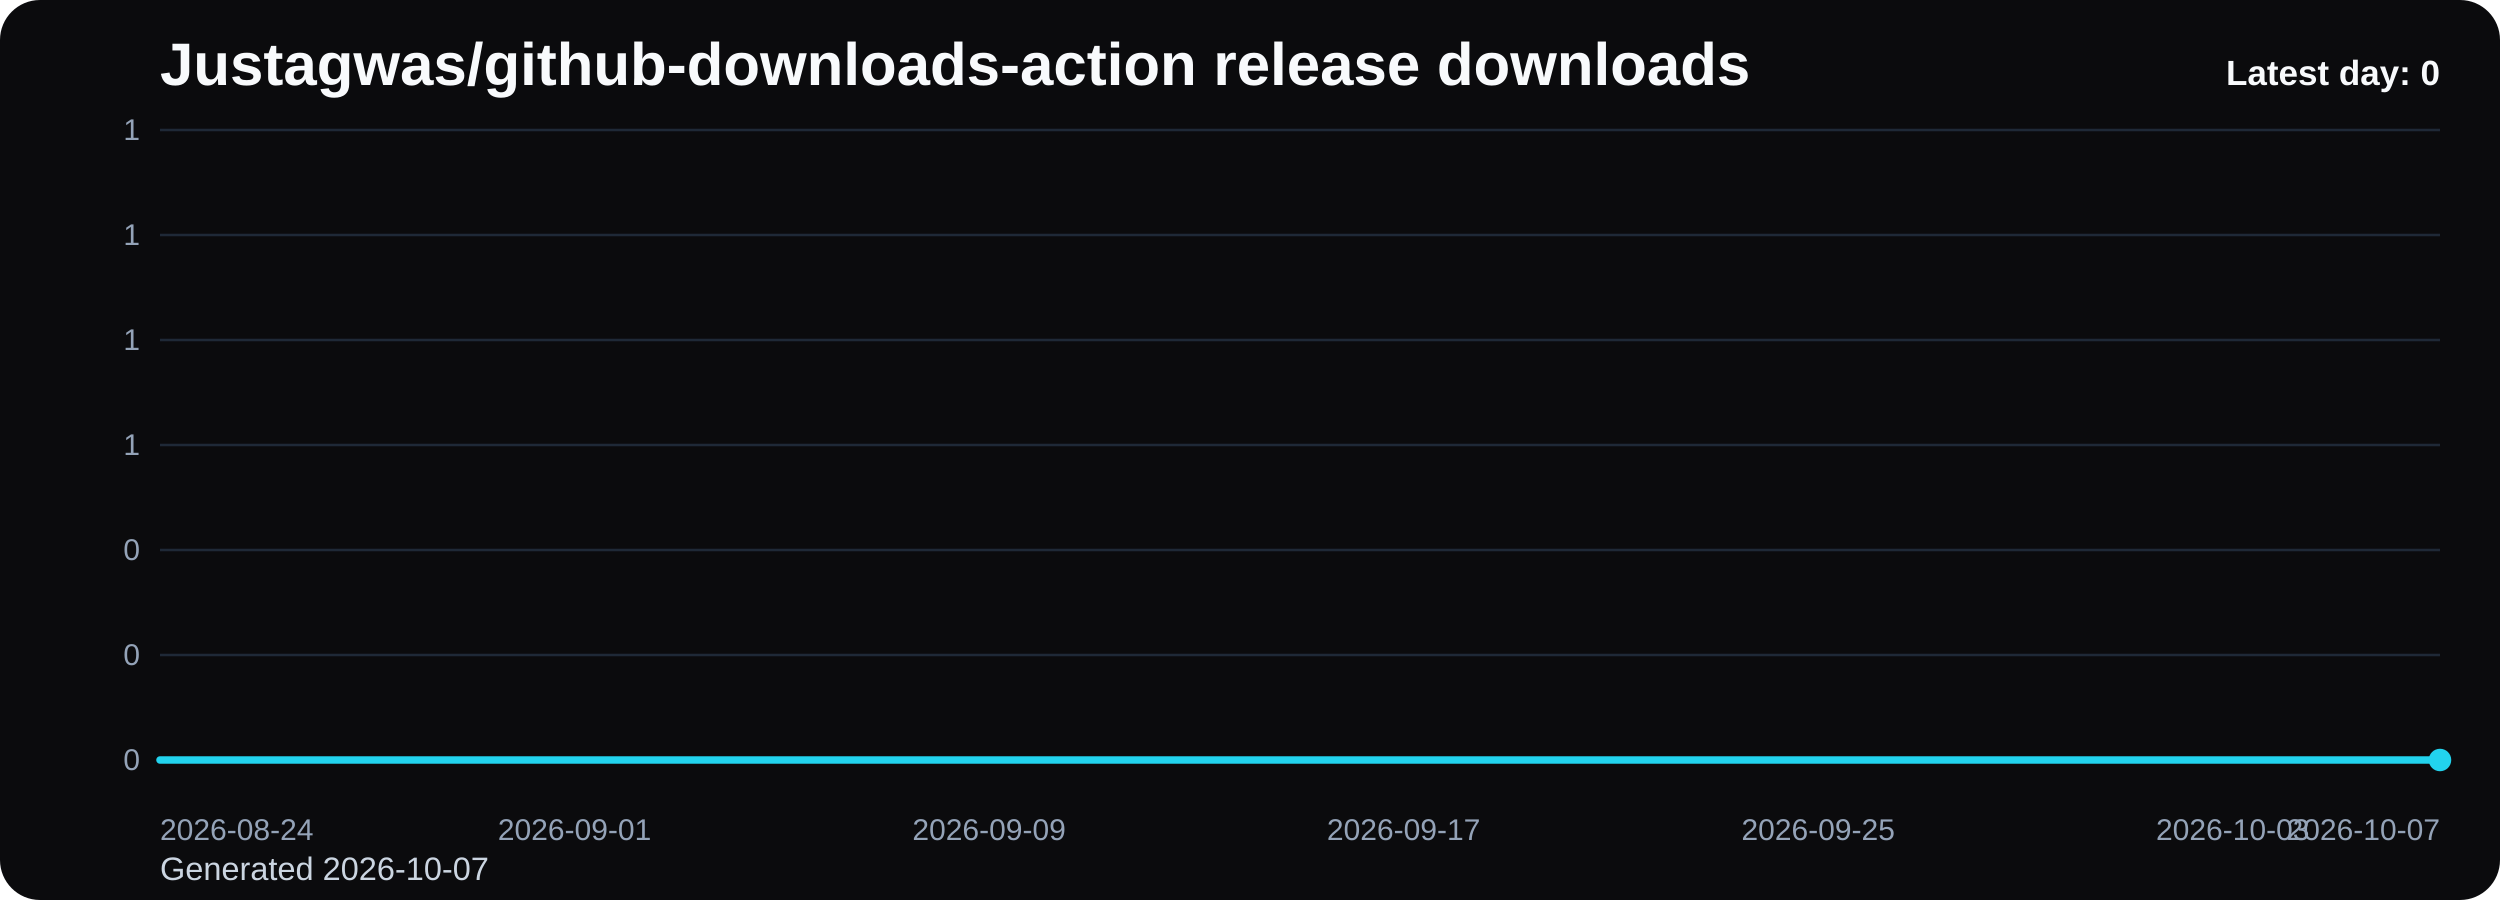
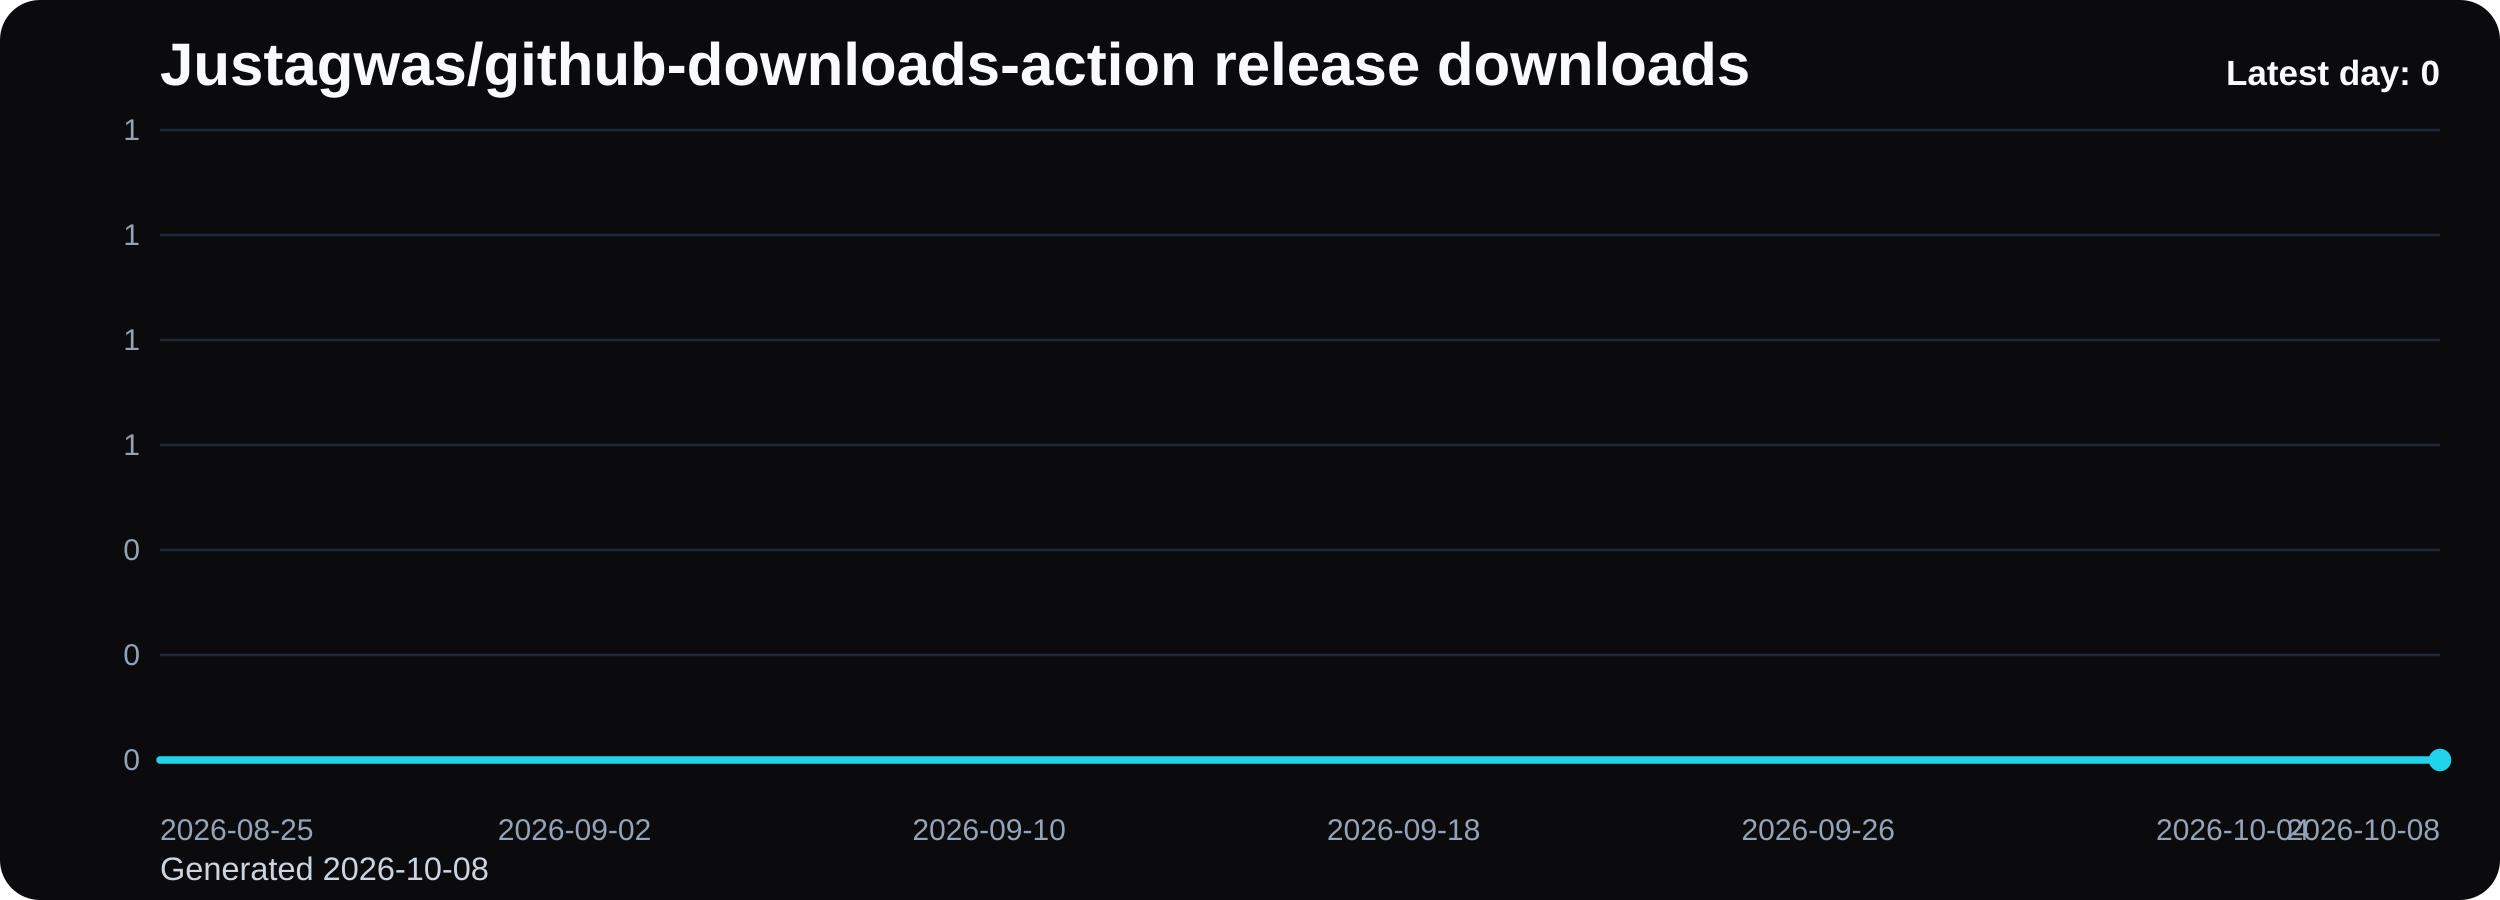
<svg xmlns="http://www.w3.org/2000/svg" viewBox="0 0 1000 360" role="img" aria-label="Justagwas/github-downloads-action release downloads chart">
  <defs>
    <linearGradient id="fill-daily-black" x1="0" y1="0" x2="0" y2="1">
      <stop offset="0%" stop-color="#22d3ee" stop-opacity="0.32" />
      <stop offset="100%" stop-color="#22d3ee" stop-opacity="0.05" />
    </linearGradient>
    <style>
      .bg { fill: #0b0b0d; }
      .title { font: 700 24px Arial, sans-serif; fill: #f8fafc; }
      .sub { font: 400 13px Arial, sans-serif; fill: #cbd5e1; }
      .grid { stroke: #1f2937; stroke-width: 1; }
      .axis { font: 400 12px Arial, sans-serif; fill: #94a3b8; }
      .line { fill: none; stroke: #22d3ee; stroke-width: 3; stroke-linecap: round; stroke-linejoin: round; }
      .dot { fill: #22d3ee; }
      .value { font: 600 11px Arial, sans-serif; fill: #cbd5e1; }
      .latest { font: 700 14px Arial, sans-serif; fill: #f8fafc; }
    </style>
  </defs>
  <rect class="bg" x="0" y="0" width="1000" height="360" rx="16" />
  <text class="title" x="64" y="34">Justagwas/github-downloads-action release downloads</text>
-   <text class="sub" x="64" y="352">Generated 2026-10-07</text>
+   <text class="sub" x="64" y="352">Generated 2026-10-08</text>
  <line x1="64" y1="52.00" x2="976" y2="52.00" class="grid" />
  <text x="56" y="56.00" text-anchor="end" class="axis">1</text>
  <line x1="64" y1="94.00" x2="976" y2="94.00" class="grid" />
  <text x="56" y="98.00" text-anchor="end" class="axis">1</text>
  <line x1="64" y1="136.00" x2="976" y2="136.00" class="grid" />
  <text x="56" y="140.00" text-anchor="end" class="axis">1</text>
  <line x1="64" y1="178.00" x2="976" y2="178.00" class="grid" />
  <text x="56" y="182.00" text-anchor="end" class="axis">1</text>
  <line x1="64" y1="220.00" x2="976" y2="220.00" class="grid" />
  <text x="56" y="224.00" text-anchor="end" class="axis">0</text>
  <line x1="64" y1="262.00" x2="976" y2="262.00" class="grid" />
  <text x="56" y="266.00" text-anchor="end" class="axis">0</text>
  <line x1="64" y1="304.00" x2="976" y2="304.00" class="grid" />
  <text x="56" y="308.00" text-anchor="end" class="axis">0</text>
  <path d="M 64.00 304 L 64.00 304.00 L 84.73 304.00 L 105.45 304.00 L 126.18 304.00 L 146.91 304.00 L 167.64 304.00 L 188.36 304.00 L 209.09 304.00 L 229.82 304.00 L 250.55 304.00 L 271.27 304.00 L 292.00 304.00 L 312.73 304.00 L 333.45 304.00 L 354.18 304.00 L 374.91 304.00 L 395.64 304.00 L 416.36 304.00 L 437.09 304.00 L 457.82 304.00 L 478.55 304.00 L 499.27 304.00 L 520.00 304.00 L 540.73 304.00 L 561.45 304.00 L 582.18 304.00 L 602.91 304.00 L 623.64 304.00 L 644.36 304.00 L 665.09 304.00 L 685.82 304.00 L 706.55 304.00 L 727.27 304.00 L 748.00 304.00 L 768.73 304.00 L 789.45 304.00 L 810.18 304.00 L 830.91 304.00 L 851.64 304.00 L 872.36 304.00 L 893.09 304.00 L 913.82 304.00 L 934.55 304.00 L 955.27 304.00 L 976.00 304.00 L 976.00 304 Z" fill="url(#fill-daily-black)" />
  <polyline class="line" points="64.00,304.00 84.73,304.00 105.45,304.00 126.18,304.00 146.91,304.00 167.64,304.00 188.36,304.00 209.09,304.00 229.82,304.00 250.55,304.00 271.27,304.00 292.00,304.00 312.73,304.00 333.45,304.00 354.18,304.00 374.91,304.00 395.64,304.00 416.36,304.00 437.09,304.00 457.82,304.00 478.55,304.00 499.27,304.00 520.00,304.00 540.73,304.00 561.45,304.00 582.18,304.00 602.91,304.00 623.64,304.00 644.36,304.00 665.09,304.00 685.82,304.00 706.55,304.00 727.27,304.00 748.00,304.00 768.73,304.00 789.45,304.00 810.18,304.00 830.91,304.00 851.64,304.00 872.36,304.00 893.09,304.00 913.82,304.00 934.55,304.00 955.27,304.00 976.00,304.00" />
  <circle class="dot" cx="976.00" cy="304.00" r="4.5" />
-   <text class="axis" x="64.00" y="336" text-anchor="start">2026-08-24</text>
-   <text class="axis" x="229.82" y="336" text-anchor="middle">2026-09-01</text>
-   <text class="axis" x="395.64" y="336" text-anchor="middle">2026-09-09</text>
-   <text class="axis" x="561.45" y="336" text-anchor="middle">2026-09-17</text>
-   <text class="axis" x="727.27" y="336" text-anchor="middle">2026-09-25</text>
-   <text class="axis" x="893.09" y="336" text-anchor="middle">2026-10-03</text>
-   <text class="axis" x="976.00" y="336" text-anchor="end">2026-10-07</text>
+   <text class="axis" x="64.00" y="336" text-anchor="start">2026-08-25</text>
+   <text class="axis" x="229.82" y="336" text-anchor="middle">2026-09-02</text>
+   <text class="axis" x="395.64" y="336" text-anchor="middle">2026-09-10</text>
+   <text class="axis" x="561.45" y="336" text-anchor="middle">2026-09-18</text>
+   <text class="axis" x="727.27" y="336" text-anchor="middle">2026-09-26</text>
+   <text class="axis" x="893.09" y="336" text-anchor="middle">2026-10-04</text>
+   <text class="axis" x="976.00" y="336" text-anchor="end">2026-10-08</text>
  <text class="latest" x="976" y="34" text-anchor="end">Latest day: 0</text>
</svg>
